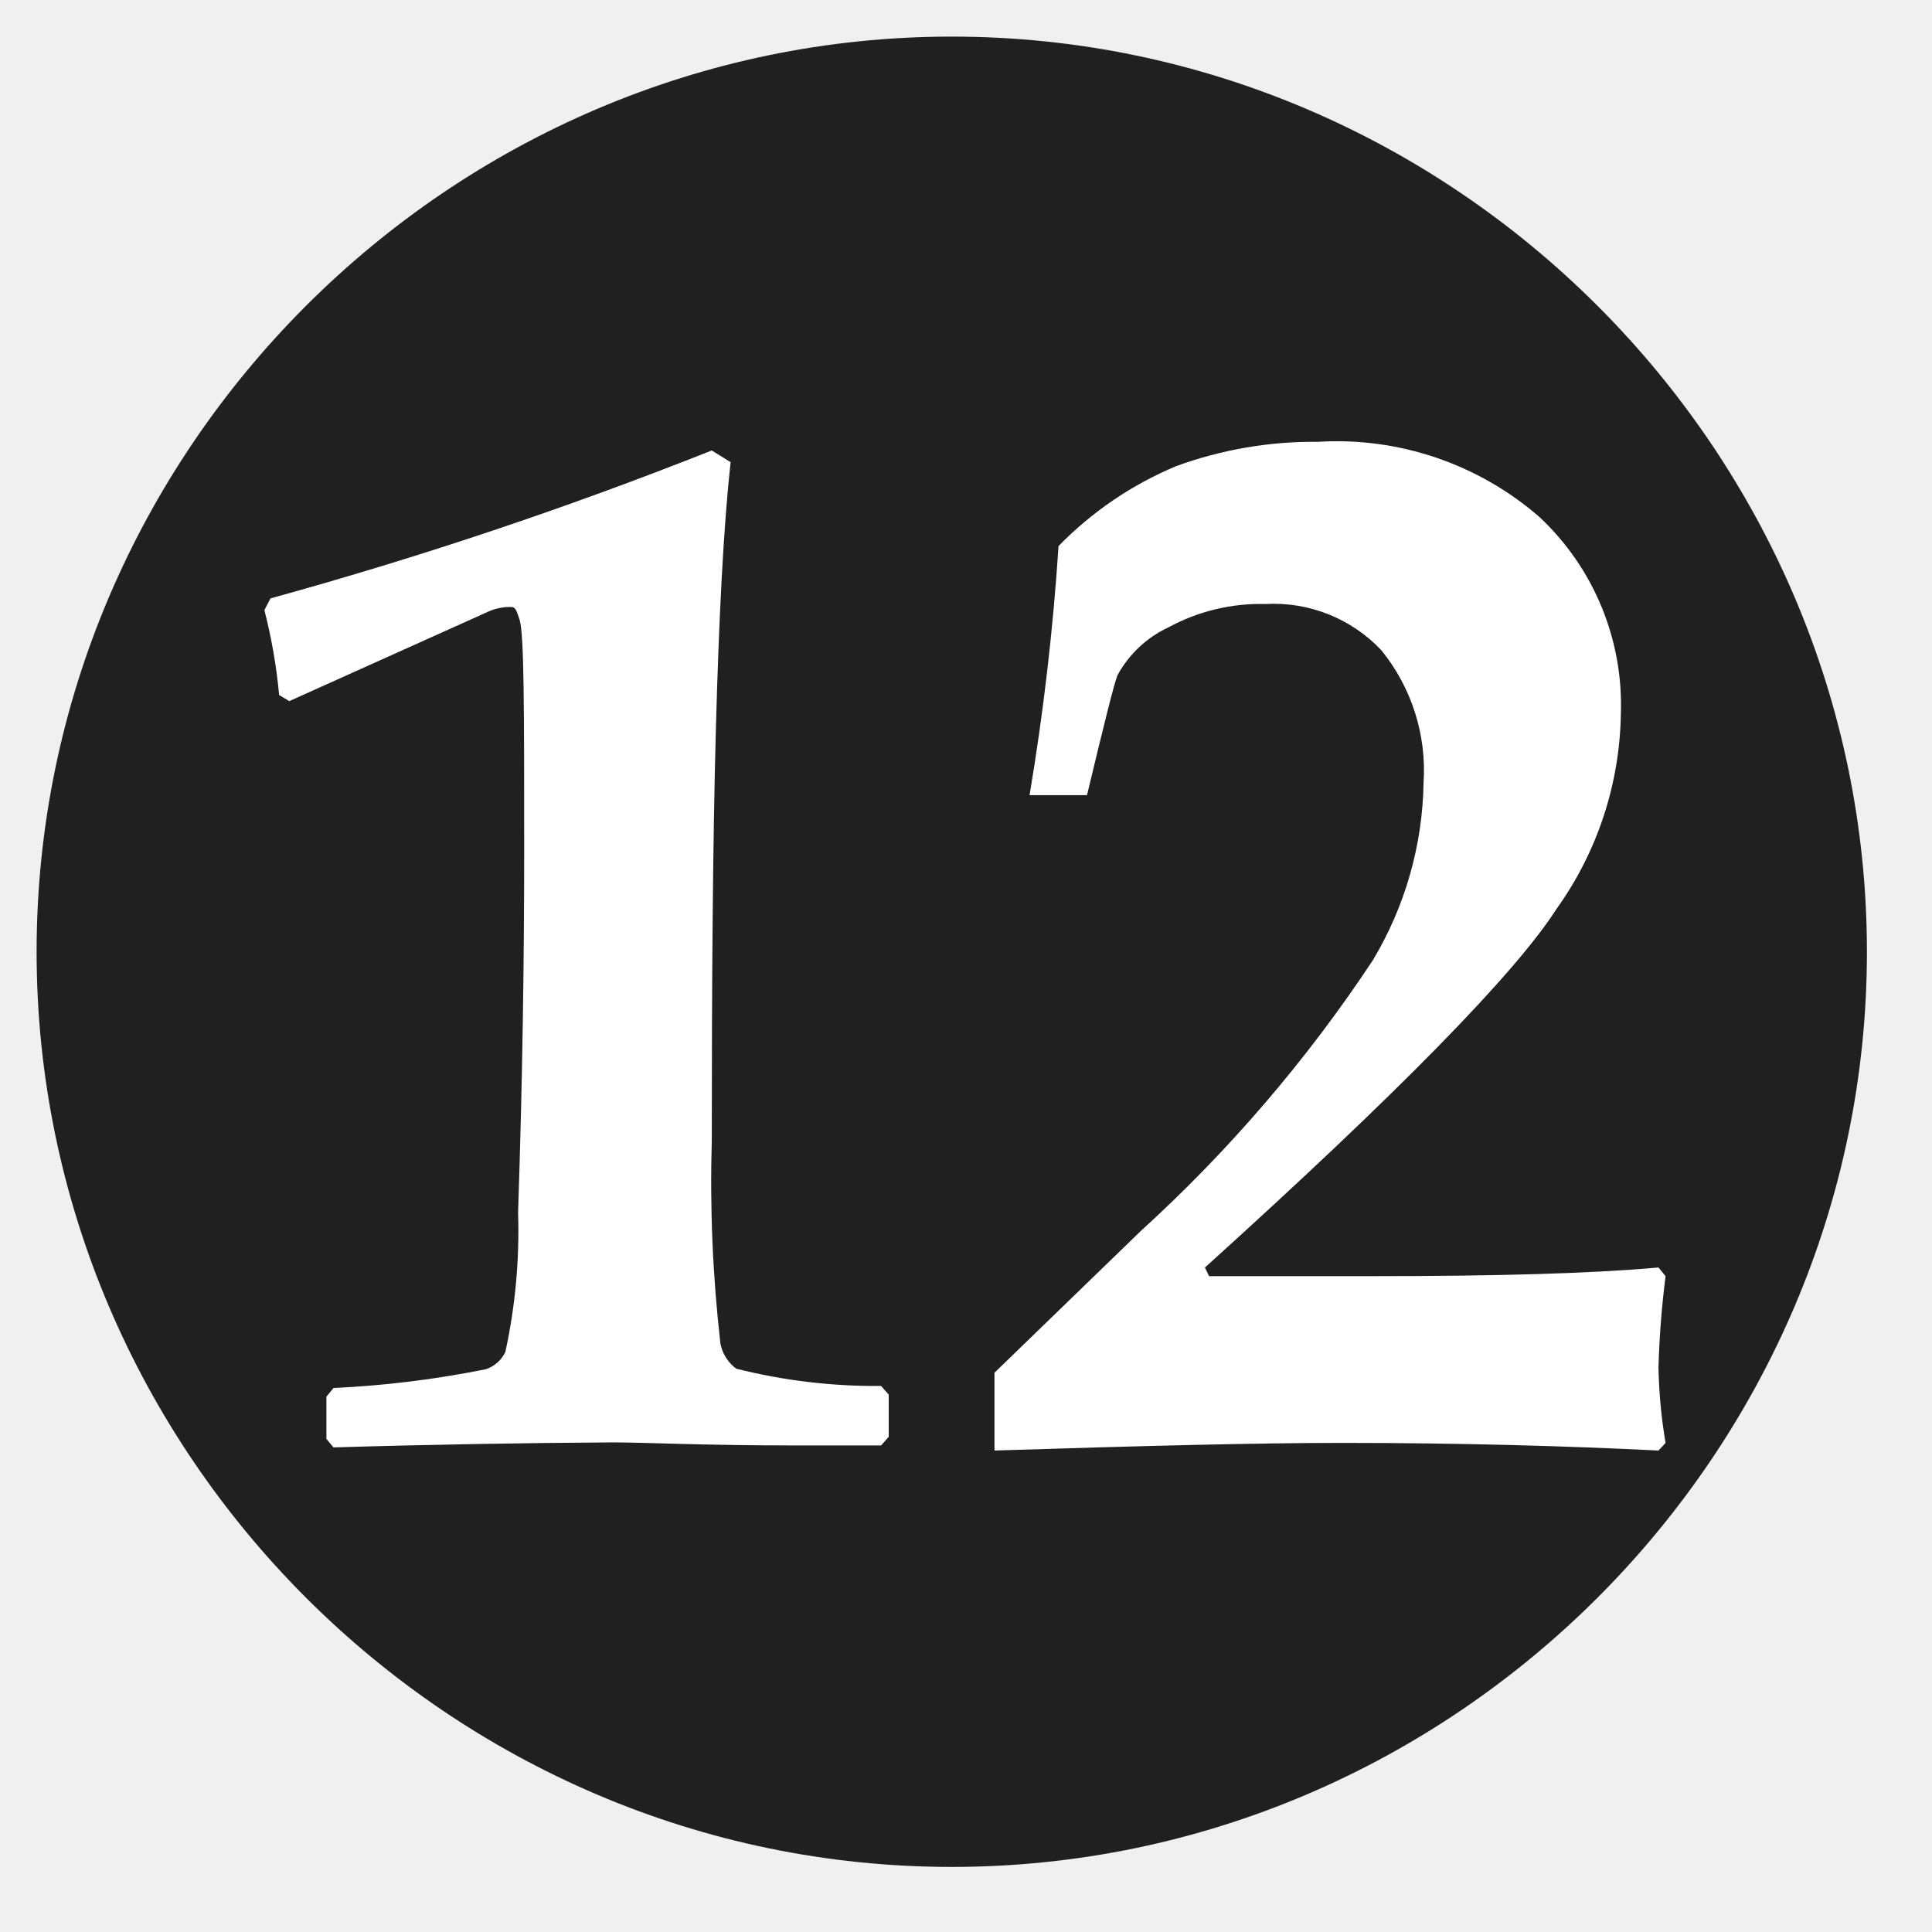
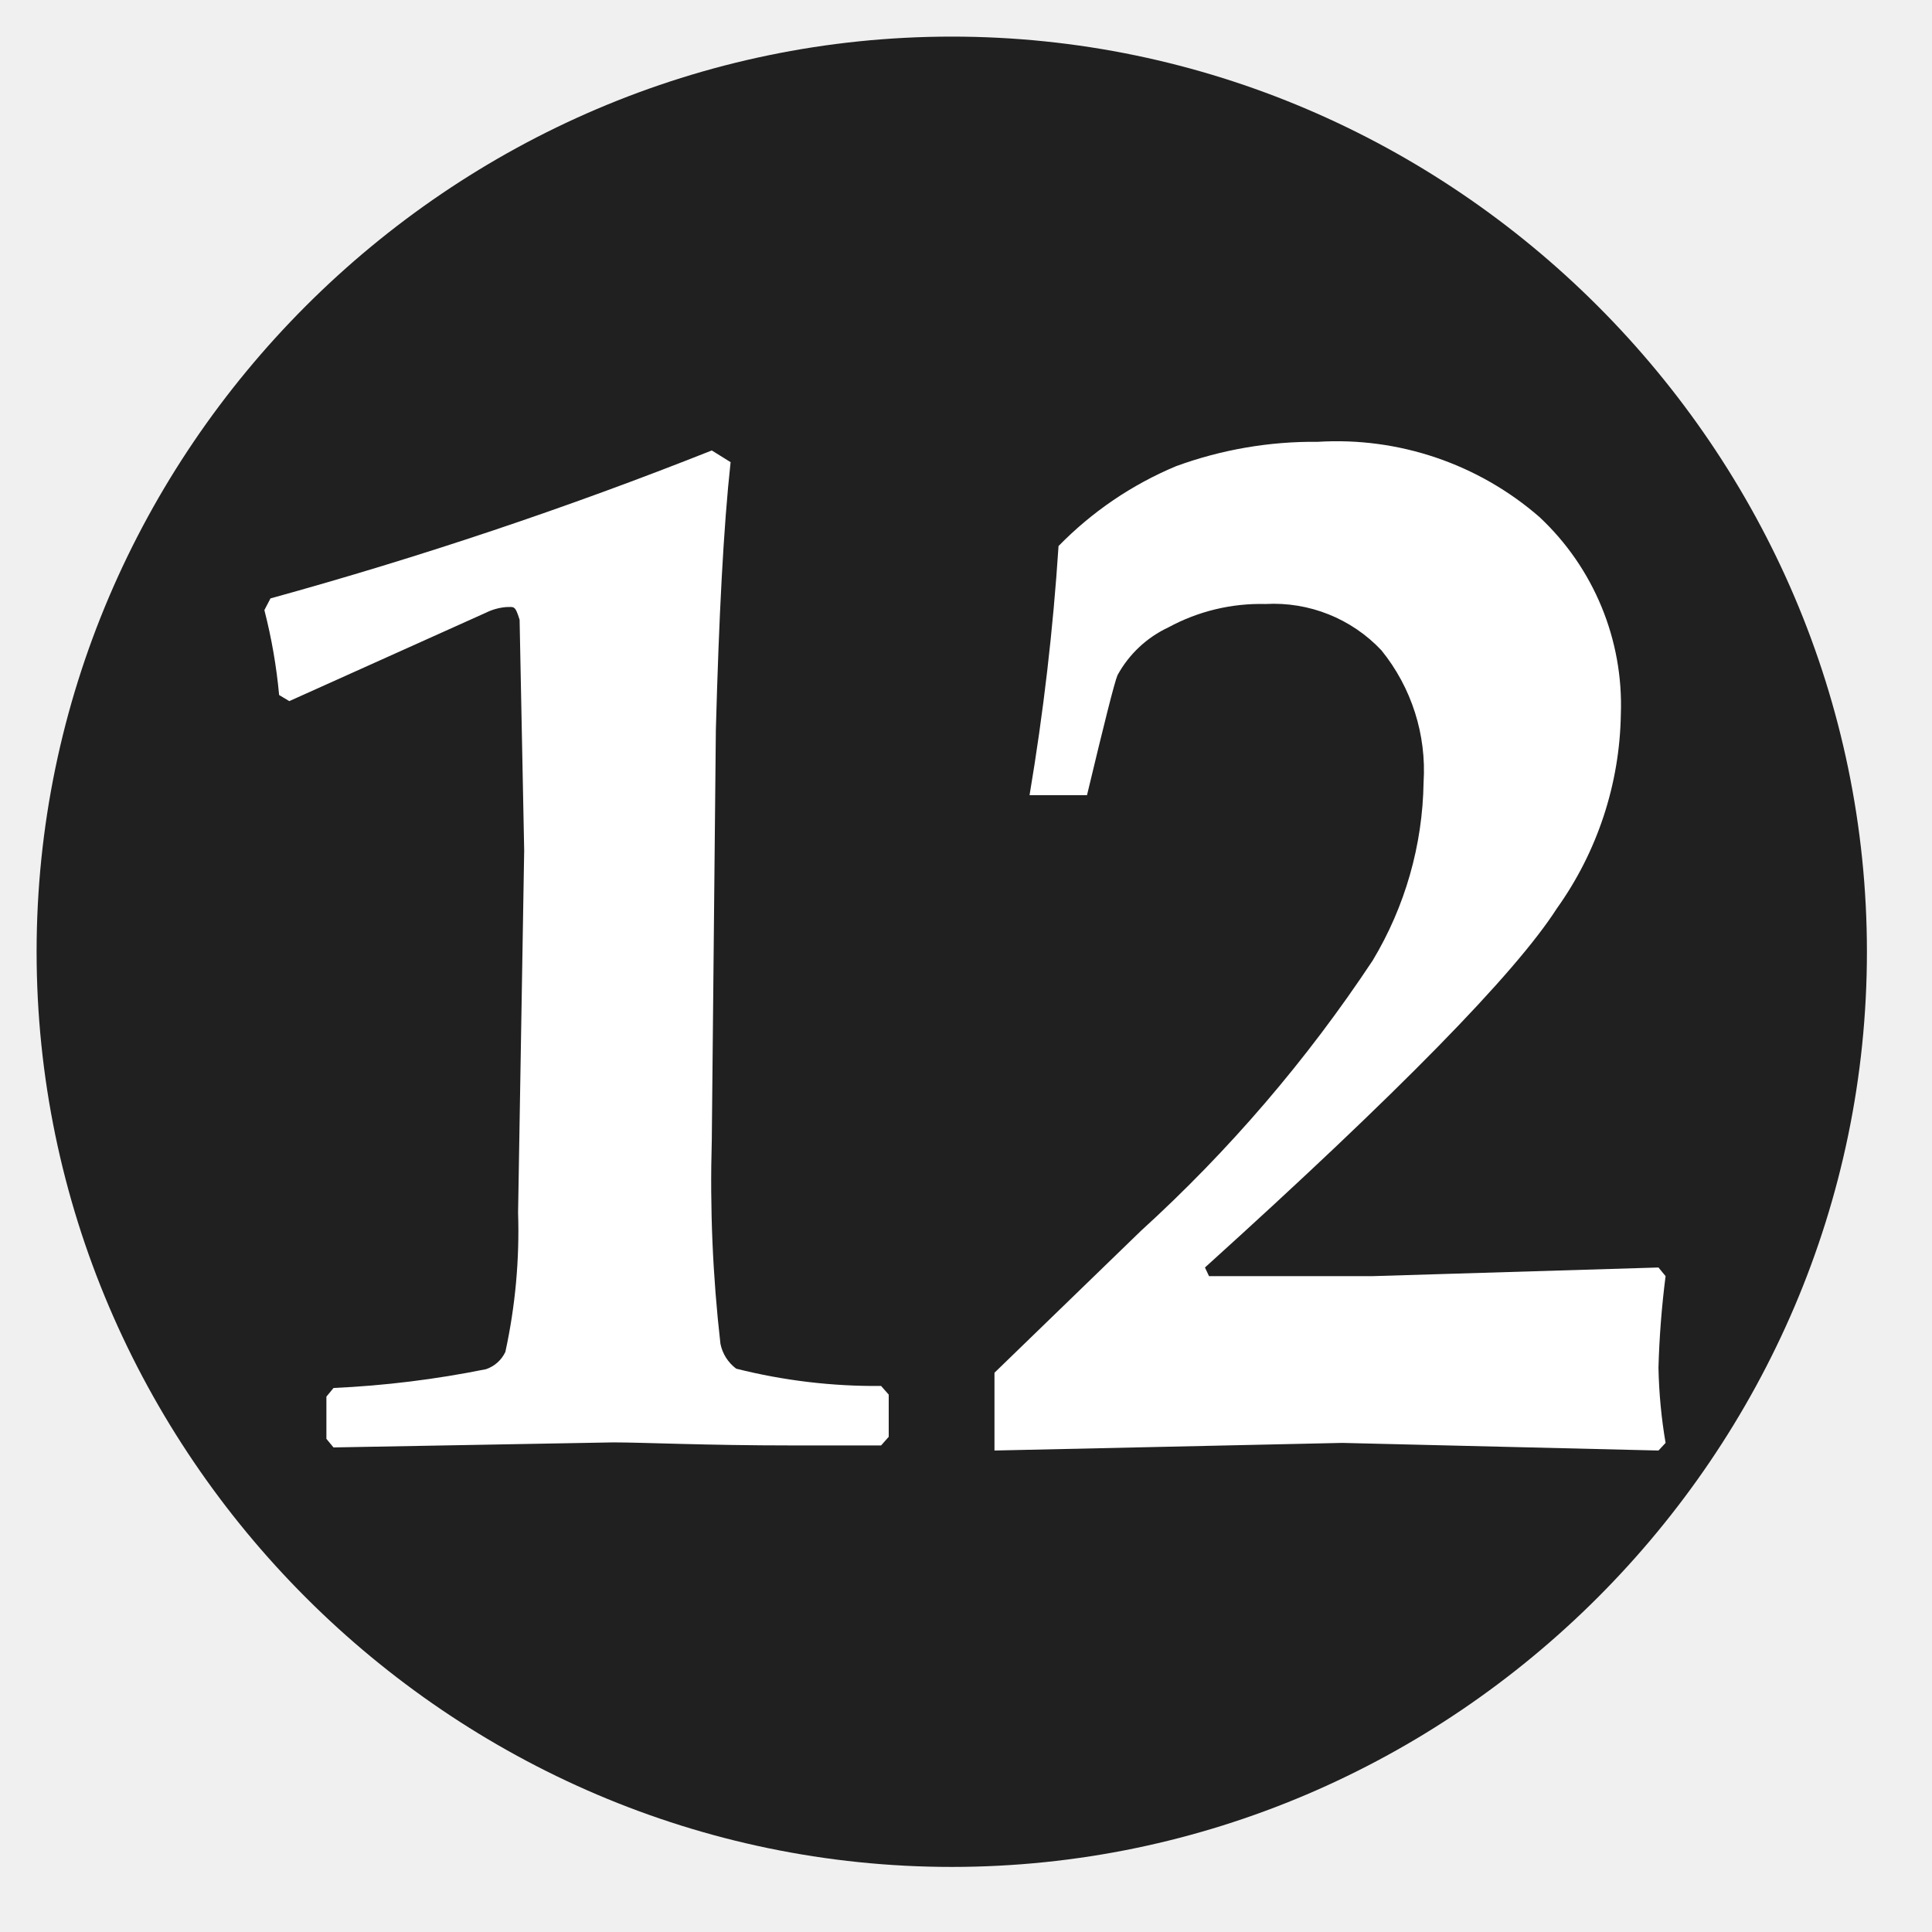
- <svg xmlns="http://www.w3.org/2000/svg" width="100%" height="100%" viewBox="0 0 38 38" version="1.1" xml:space="preserve" style="fill-rule:evenodd;clip-rule:evenodd;stroke-linejoin:round;stroke-miterlimit:2;">
-   <path d="M36.72,18.72C36.72,8.845 28.595,0.72 18.72,0.72C8.845,0.72 0.72,8.845 0.72,18.72C0.72,28.595 8.845,36.72 18.72,36.72C28.595,36.72 36.72,28.595 36.72,18.72" style="fill:rgb(32,32,32);fill-rule:nonzero;" />
-   <path d="M19.56,28.53L19.56,27L22.44,24.21C24.174,22.632 25.706,20.845 27,18.89C27.636,17.832 27.981,16.624 28,15.39C28.06,14.45 27.763,13.521 27.17,12.79C26.582,12.166 25.747,11.832 24.89,11.88C24.224,11.863 23.565,12.022 22.98,12.34C22.555,12.539 22.205,12.868 21.98,13.28C21.92,13.42 21.72,14.22 21.38,15.64L20.25,15.64C20.523,14.017 20.713,12.382 20.82,10.74C21.477,10.067 22.262,9.533 23.13,9.17C24.023,8.843 24.969,8.68 25.92,8.69C27.511,8.592 29.078,9.124 30.28,10.17C31.349,11.17 31.933,12.587 31.88,14.05C31.857,15.422 31.418,16.754 30.62,17.87C29.8,19.15 27.493,21.503 23.7,24.93L23.78,25.1L27,25.1C29.42,25.1 31.28,25.05 32.62,24.93L32.76,25.1C32.683,25.697 32.637,26.298 32.62,26.9C32.63,27.396 32.676,27.891 32.76,28.38L32.62,28.53C30.79,28.44 28.74,28.38 26.4,28.38C24.69,28.38 22.41,28.44 19.56,28.53ZM6.56,28.47L6.42,28.3L6.42,27.47L6.56,27.3C7.568,27.254 8.571,27.13 9.56,26.93C9.728,26.873 9.865,26.75 9.94,26.59C10.136,25.69 10.22,24.77 10.19,23.85C10.28,21.17 10.31,18.78 10.31,16.73C10.31,13.99 10.31,12.48 10.22,12.19C10.13,11.9 10.11,11.94 9.96,11.94C9.821,11.951 9.685,11.988 9.56,12.05L5.69,13.79L5.49,13.67C5.438,13.106 5.341,12.548 5.2,12L5.32,11.77C8.264,10.958 11.162,9.987 14,8.86L14.37,9.09C14.23,10.37 14.14,12.14 14.08,14.36C14.02,16.58 14,19.26 14,22.43C13.961,23.766 14.018,25.102 14.17,26.43C14.209,26.626 14.32,26.801 14.48,26.92C15.412,27.155 16.369,27.269 17.33,27.26L17.48,27.43L17.48,28.26L17.33,28.43L15.59,28.43C13.86,28.43 12.66,28.37 12.06,28.37C10.36,28.38 8.51,28.41 6.51,28.47L6.56,28.47Z" style="fill:white;fill-rule:nonzero;" />
+ <svg xmlns="http://www.w3.org/2000/svg" viewBox="0 0 38 38" fill-rule="nonzero" stroke-linejoin="round" stroke-miterlimit="2">
+   <path d="M36.72 18.72c0-9.875-8.125-18-18-18s-18 8.125-18 18 8.125 18 18 18 18-8.125 18-18" fill="#202020" />
+   <path d="M19.56 28.53V27l2.88-2.79c1.734-1.578 3.266-3.365 4.56-5.32.636-1.058.981-2.266 1-3.5a3.75 3.75 0 0 0-.83-2.6 2.91 2.91 0 0 0-2.28-.91 3.8 3.8 0 0 0-1.91.46c-.425.199-.775.528-1 .94-.06.14-.26.94-.6 2.36h-1.13a48.58 48.58 0 0 0 .57-4.9c.657-.673 1.442-1.207 2.31-1.57.893-.327 1.839-.49 2.79-.48 1.591-.098 3.158.434 4.36 1.48 1.069 1 1.653 2.417 1.6 3.88a6.76 6.76 0 0 1-1.26 3.82c-.82 1.28-3.127 3.633-6.92 7.06l.08.17H27l5.62-.17.14.17a18.06 18.06 0 0 0-.14 1.8c.01.496.056.991.14 1.48l-.14.15-6.22-.15-6.84.15zm-13-.06l-.14-.17v-.83l.14-.17c1.008-.046 2.011-.17 3-.37a.65.65 0 0 0 .38-.34c.196-.9.28-1.82.25-2.74l.12-7.12-.09-4.54c-.09-.29-.11-.25-.26-.25-.139.011-.275.048-.4.11l-3.87 1.74-.2-.12A10.61 10.61 0 0 0 5.2 12l.12-.23A84.12 84.12 0 0 0 14 8.86l.37.23c-.14 1.28-.23 3.05-.29 5.27L14 22.43c-.039 1.336.018 2.672.17 4a.81.81 0 0 0 .31.49 11.22 11.22 0 0 0 2.85.34l.15.17v.83l-.15.17h-1.74c-1.73 0-2.93-.06-3.53-.06l-5.55.1h.05z" fill="#fff" />
</svg>
